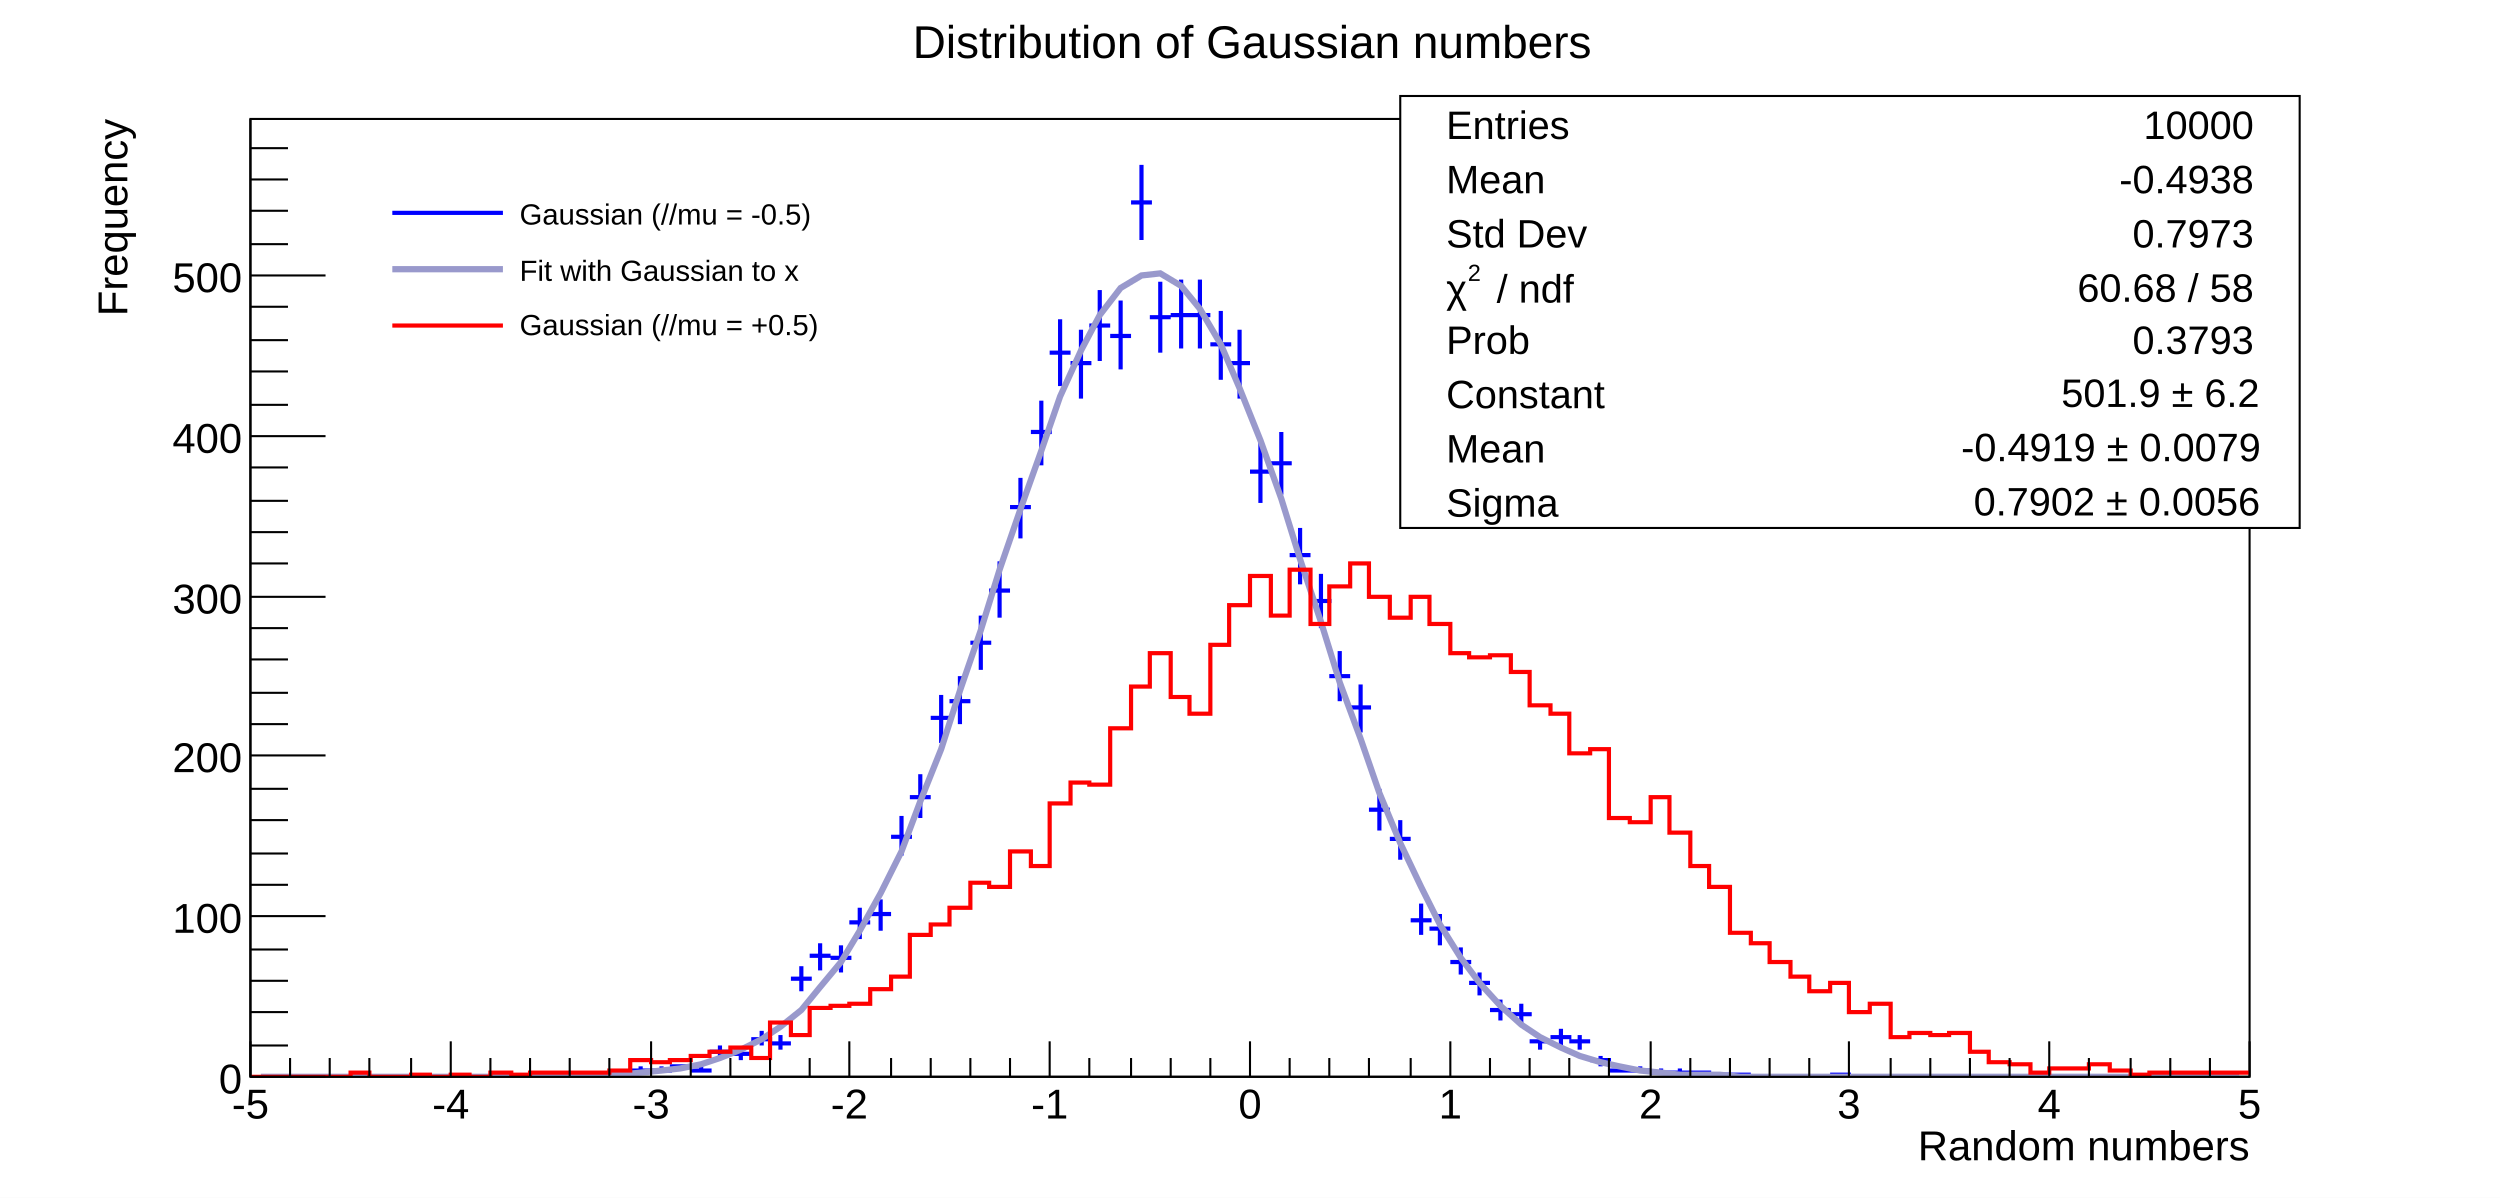
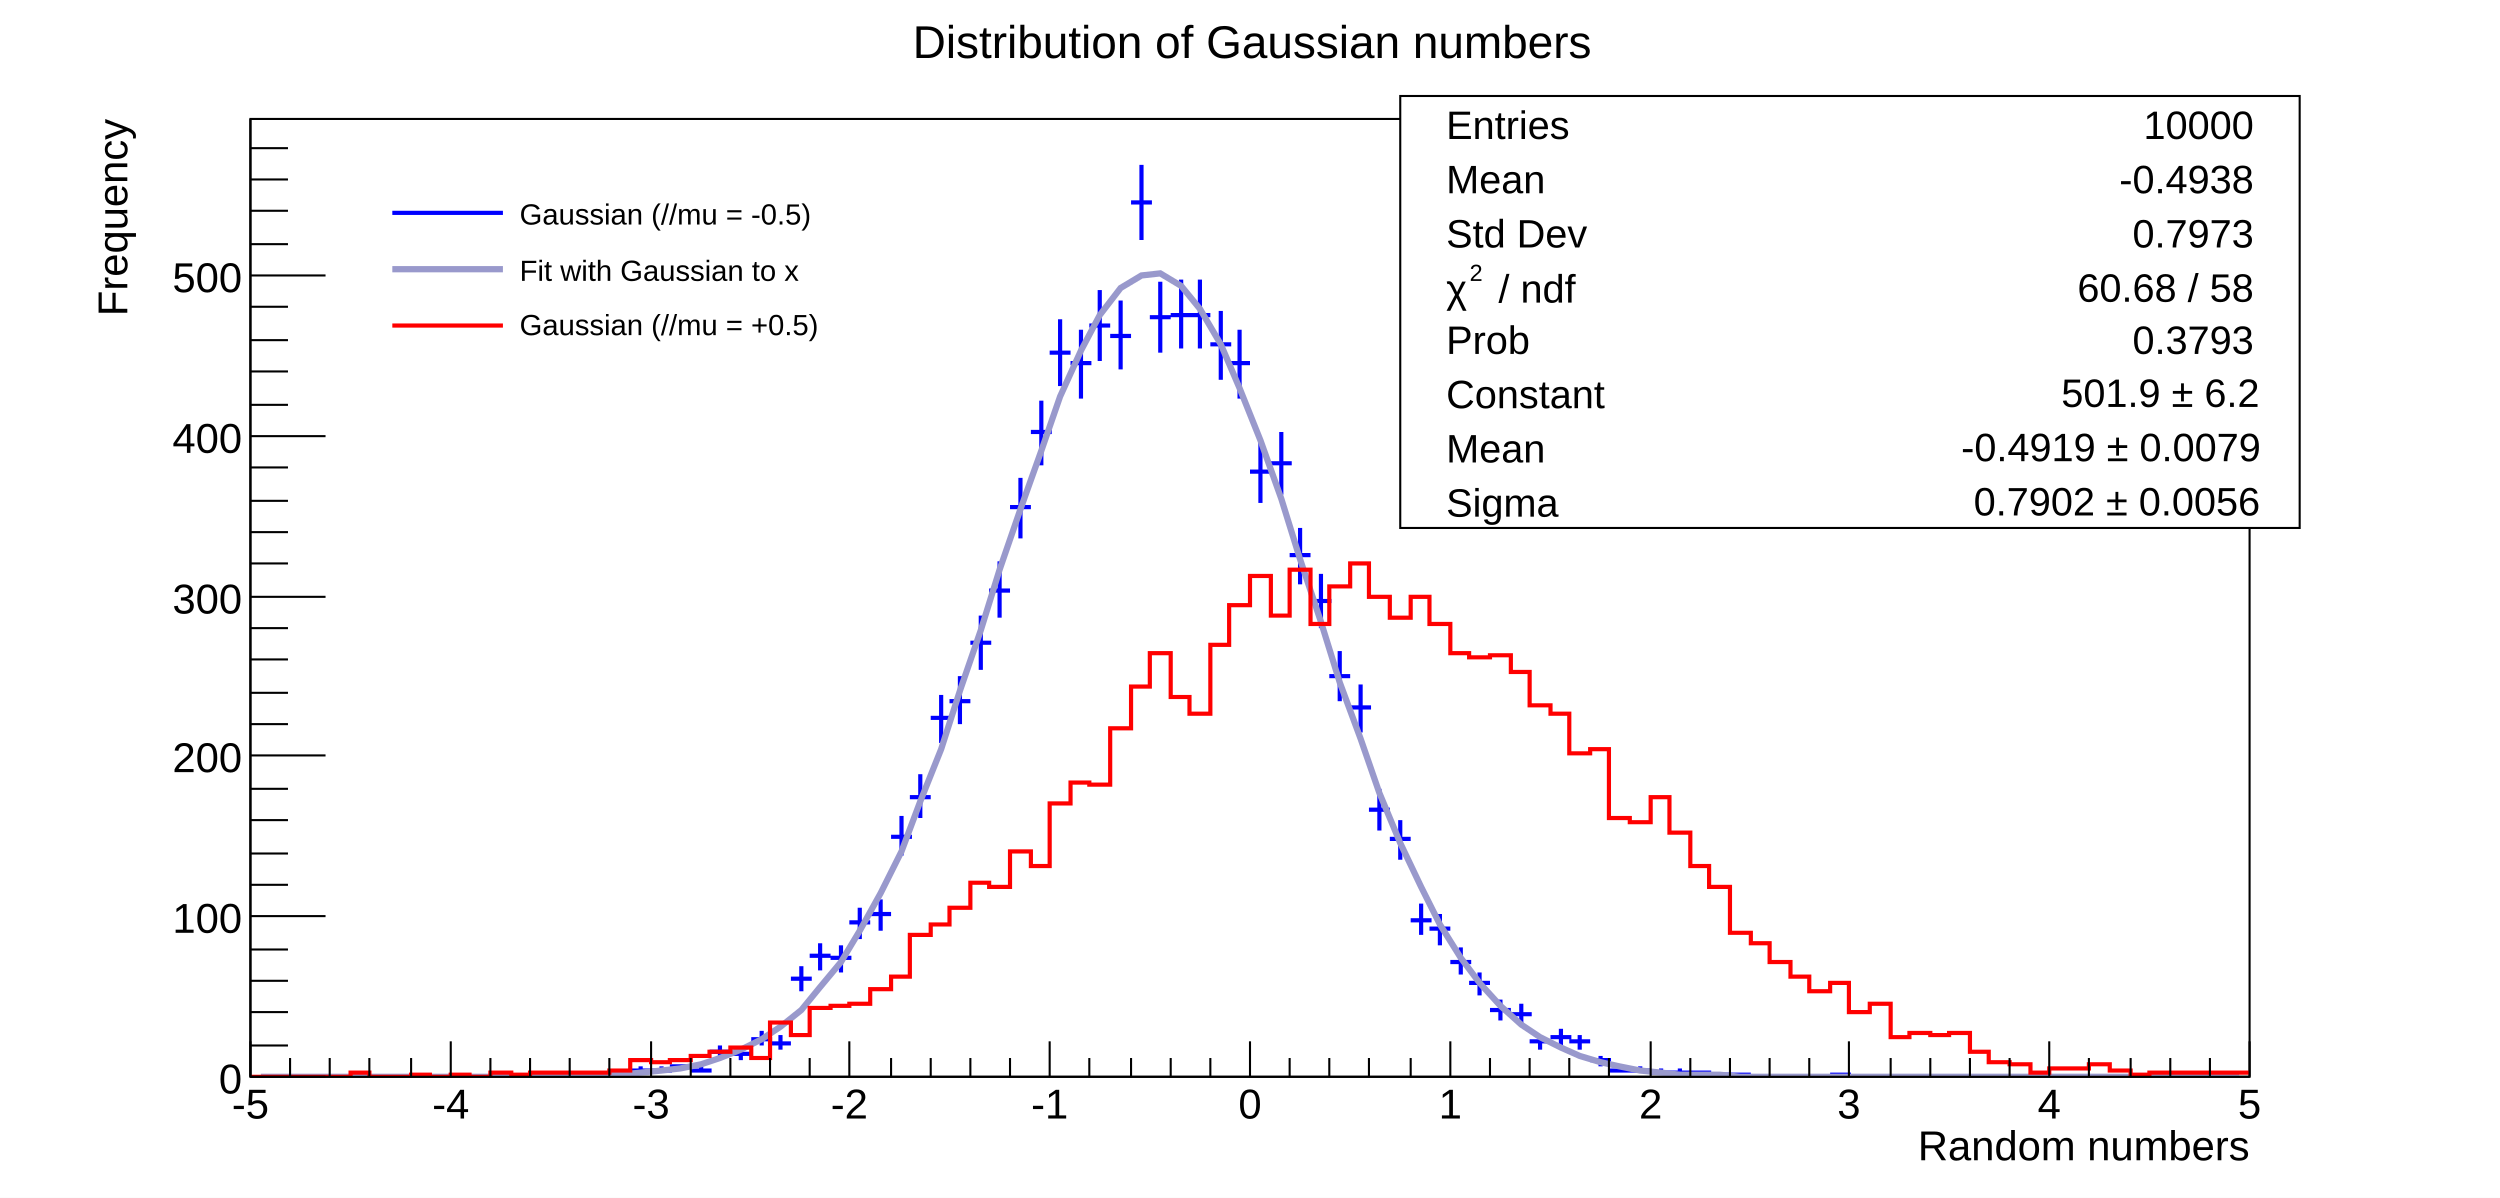
<svg xmlns="http://www.w3.org/2000/svg" viewBox="0 0 1198 574" preserveAspectRatio="none" width="1198" height="574">
  <path d="M0,0H1198V574H0Z" style="fill: white;" />
  <g>
    <g transform="translate(120,57)">
      <path d="M0,0H958V459H0Z" style="fill: white; stroke: black; stroke-width: 1;" />
      <svg x="0" y="0" overflow="hidden" width="958" height="459" viewBox="0 0 958 459">
        <g>
          <path d="M115,458h10M120,457v2M153,458h10M158,457v2M163,458h10M168,457v2M172,458h10M177,457v2M182,456h10M187,454v3M192,456h10M197,454v3M201,454h10M206,453v3M211,456h10M216,454v3M220,447h10M225,444v6M230,448h10M235,445v6M240,441h10M245,437v7M249,443h10M254,439v7M259,412h10M264,406v12M268,401h10M273,395v13M278,402h10M283,396v13M287,385h10M292,378v15M297,381h10M302,374v15M307,344h10M312,334v19M316,325h10M321,314v21M326,287h10M331,276v23M335,279h10M340,267v23M345,251h10M350,238v26M354,226h10M359,212v27M364,186h10M369,172v29M374,150h10M379,135v31M383,112h10M388,96v32M393,117h10M398,101v33M402,99h10M407,82v34M412,104h10M417,87v33M422,40h10M427,22v36M431,95h10M436,78v34M441,94h10M446,77v33M450,94h10M455,77v33M460,108h10M465,92v33M469,117h10M474,101v33M479,169h10M484,154v30M489,165h10M494,150v30M498,209h10M503,196v27M508,231h10M513,218v26M517,267h10M522,255v24M527,282h10M532,271v23M536,331h10M541,321v20M546,345h10M551,336v19M556,384h10M561,376v15M565,388h10M570,381v15M575,404h10M580,397v13M584,414h10M589,409v11M594,427h10M599,422v10M604,429h10M609,424v10M613,442h10M618,439v7M623,440h10M628,436v8M632,442h10M637,439v7M642,451h10M647,449v5M651,456h10M656,454v3M661,456h10M666,454v3M671,457h10M676,455v3M680,457h10M685,455v3M690,457h10M695,456v3M699,458h10M704,457v2M709,458h10M714,457v2M757,458h10M762,457v2" style="stroke: blue; stroke-width: 2;" />
        </g>
        <g>
          <path d="M5,459h10h9h10h9h10h9h10h10h9h10h9h10h10h9h10l9,-1h10h9l10,-1l10,-1l9,-1l10,-2l9,-3l10,-4l10,-5l9,-6l10,-8l9,-11l10,-12l9,-15l10,-18l10,-20l9,-24l10,-25l9,-28l10,-29l9,-29l10,-29l10,-28l9,-26l10,-22l9,-17l10,-13l10,-6l9,-1l10,6l9,11l10,17l9,21l10,25l10,28l9,29l10,30l9,29l10,27l9,26l10,24l10,21l9,18l10,16l9,12l10,11l10,9l9,6l10,5l9,4l10,3l9,2l10,2l10,1l9,1h10h9l10,1h10h9h10h9h10h9h10h10h9h10h9h10h9h10h10h9h10h9h10h10h9h10h9h10h9" style="fill: none; stroke: #9999cc; stroke-width: 3;" />
        </g>
        <g>
          <path d="M0,459h48v-2h9v2h20v-1h9v1h10v-1h9v1h10v-2h10v1h9v-1h38v-1h10v-5h10v1h9v-1h10v-2h9v-2h10v-2h10v5h9v-17h10v6h9v-13h10v-1h9v-1h10v-7h10v-6h9v-20h10v-5h9v-8h10v-12h9v2h10v-17h10v7h9v-30h10v-10h9v1h10v-27h10v-20h9v-16h10v21h9v8h10v-33h9v-19h10v-14h10v19h9v-22h10v26h9v-18h10v-11h9v16h10v10h10v-10h9v13h10v14h9v2h10v-1h10v8h9v16h10v4h9v19h10v-2h9v33h10v2h10v-12h9v17h10v16h9v10h10v22h10v5h9v9h10v7h9v7h10v-4h9v14h10v-4h10v16h9v-2h10v1h9v-1h10v9h9v5h10v1h10v4h9v-2h19v-2h10v3h10v2h9v-1h48" style="stroke-linejoin: miter; stroke: red; stroke-width: 2; fill: none;" />
        </g>
      </svg>
      <g>
        <g transform="translate(0,459)">
          <path d="M0,0h958M0,-17V0M19,-9V0M38,-9V0M57,-9V0M77,-9V0M96,-17V0M115,-9V0M134,-9V0M153,-9V0M172,-9V0M192,-17V0M211,-9V0M230,-9V0M249,-9V0M268,-9V0M287,-17V0M307,-9V0M326,-9V0M345,-9V0M364,-9V0M383,-17V0M402,-9V0M422,-9V0M441,-9V0M460,-9V0M479,-17V0M498,-9V0M517,-9V0M536,-9V0M556,-9V0M575,-17V0M594,-9V0M613,-9V0M632,-9V0M651,-9V0M671,-17V0M690,-9V0M709,-9V0M728,-9V0M747,-9V0M766,-17V0M786,-9V0M805,-9V0M824,-9V0M843,-9V0M862,-17V0M881,-9V0M901,-9V0M920,-9V0M939,-9V0M958,-17V0" style="stroke: black; stroke-width: 1;" />
          <g font-family="Arial" font-size="20" space="preserve" fill="black" text-anchor="middle">
            <text dy=".8em" transform="translate(0,4)">
       -5
      </text>
            <text dy=".8em" transform="translate(96,4)">
       -4
      </text>
            <text dy=".8em" transform="translate(192,4)">
       -3
      </text>
            <text dy=".8em" transform="translate(287,4)">
       -2
      </text>
            <text dy=".8em" transform="translate(383,4)">
       -1
      </text>
            <text dy=".8em" transform="translate(479,4)">
       0
      </text>
            <text dy=".8em" transform="translate(575,4)">
       1
      </text>
            <text dy=".8em" transform="translate(671,4)">
       2
      </text>
            <text dy=".8em" transform="translate(766,4)">
       3
      </text>
            <text dy=".8em" transform="translate(862,4)">
       4
      </text>
            <text dy=".8em" transform="translate(958,4)">
       5
      </text>
          </g>
          <g font-family="Arial" font-size="20" space="preserve" transform="translate(958,32)">
            <text fill="black" text-anchor="end" dy=".4em">
       Random numbers
      </text>
          </g>
        </g>
        <g>
          <path d="M0,0v459M36,459H0M18,444H0M18,428H0M18,413H0M18,398H0M36,382H0M18,367H0M18,352H0M18,336H0M18,321H0M36,305H0M18,290H0M18,275H0M18,259H0M18,244H0M36,229H0M18,213H0M18,198H0M18,183H0M18,167H0M36,152H0M18,137H0M18,121H0M18,106H0M18,90H0M36,75H0M18,60H0M18,44H0M18,29H0M18,14H0" style="stroke: black; stroke-width: 1;" />
          <g font-family="Arial" font-size="20" space="preserve" fill="black" text-anchor="end">
            <text dy=".4em" transform="translate(-4,459)">
       0
      </text>
            <text dy=".4em" transform="translate(-4,382)">
       100
      </text>
            <text dy=".4em" transform="translate(-4,305)">
       200
      </text>
            <text dy=".4em" transform="translate(-4,229)">
       300
      </text>
            <text dy=".4em" transform="translate(-4,152)">
       400
      </text>
            <text dy=".4em" transform="translate(-4,75)">
       500
      </text>
          </g>
          <g font-family="Arial" font-size="20" space="preserve" transform="translate(-67)">
            <text fill="black" text-anchor="end" dy=".4em" transform="rotate(270)">
       Frequency
      </text>
          </g>
        </g>
      </g>
    </g>
    <g transform="translate(671,46)" font-family="Arial" font-size="19" space="preserve">
      <path d="M0,0H431V207H0Z" style="fill: white; stroke: black; stroke-width: 1;" />
      <text fill="black" text-anchor="start" dy=".4em" transform="translate(22,13)">
    Entries
   </text>
      <text fill="black" text-anchor="end" dy=".4em" transform="translate(409,13)">
    10000
   </text>
      <text fill="black" text-anchor="start" dy=".4em" transform="translate(22,39)">
    Mean
   </text>
      <text fill="black" text-anchor="end" dy=".4em" transform="translate(409,39)">
    -0.4938
   </text>
      <text fill="black" text-anchor="start" dy=".4em" transform="translate(22,65)">
    Std Dev
   </text>
      <text fill="black" text-anchor="end" dy=".4em" transform="translate(409,65)">
    0.7973
   </text>
      <g transform="translate(22,99) scale(0.864)">
        <text fill="black" font-size="22">
     χ
    </text>
-         <text fill="black" font-size="13" transform="translate(12,-12)">
+         <text fill="black" font-size="13" transform="translate(13,-12)">
     2
    </text>
-         <text fill="black" font-size="22" x="28">
+         <text fill="black" font-size="22" x="29">
     / ndf
    </text>
      </g>
      <text fill="black" text-anchor="end" dy=".4em" transform="translate(409,91)">
    60.68 / 58
   </text>
      <text fill="black" text-anchor="start" dy=".4em" transform="translate(22,116)">
    Prob
   </text>
      <text fill="black" text-anchor="end" dy=".4em" transform="translate(409,116)">
    0.3793
   </text>
      <text fill="black" text-anchor="start" dy=".4em" transform="translate(22,142)">
    Constant
   </text>
      <g transform="translate(309,149) scale(0.864)">
        <text fill="black" font-size="22" x="9">
     501.9 ± 6.2
    </text>
      </g>
      <text fill="black" text-anchor="start" dy=".4em" transform="translate(22,168)">
    Mean
   </text>
      <g transform="translate(261,175) scale(0.864)">
        <text fill="black" font-size="22" x="9">
     -0.4919 ± 0.0079
    </text>
      </g>
      <text fill="black" text-anchor="start" dy=".4em" transform="translate(22,194)">
    Sigma
   </text>
      <g transform="translate(267,201) scale(0.864)">
        <text fill="black" font-size="22" x="9">
     0.7902 ± 0.0056
    </text>
      </g>
    </g>
    <g transform="translate(180,86)" font-family="Arial" font-size="14" space="preserve">
      <path d="M0,0H276V86H0Z" style="fill: white; stroke: white; stroke-width: 1;" />
      <path d="M8,16H61" style="stroke: blue; stroke-width: 2;" />
      <text fill="black" text-anchor="start" dy=".4em" transform="translate(69,16)">
    Gaussian (//mu = -0.5)
   </text>
      <path d="M8,43H61" style="stroke: #9999cc; stroke-width: 3;" />
      <text fill="black" text-anchor="start" dy=".4em" transform="translate(69,43)">
    Fit with Gaussian to x
   </text>
      <path d="M8,70H61" style="stroke: red; stroke-width: 2;" />
      <text fill="black" text-anchor="start" dy=".4em" transform="translate(69,69)">
    Gaussian (//mu = +0.5)
   </text>
    </g>
    <g transform="translate(354,3)" font-family="Arial" font-size="22" space="preserve">
      <text fill="black" text-anchor="middle" dy=".4em" transform="translate(246,16)">
    Distribution of Gaussian numbers
   </text>
    </g>
  </g>
</svg>
